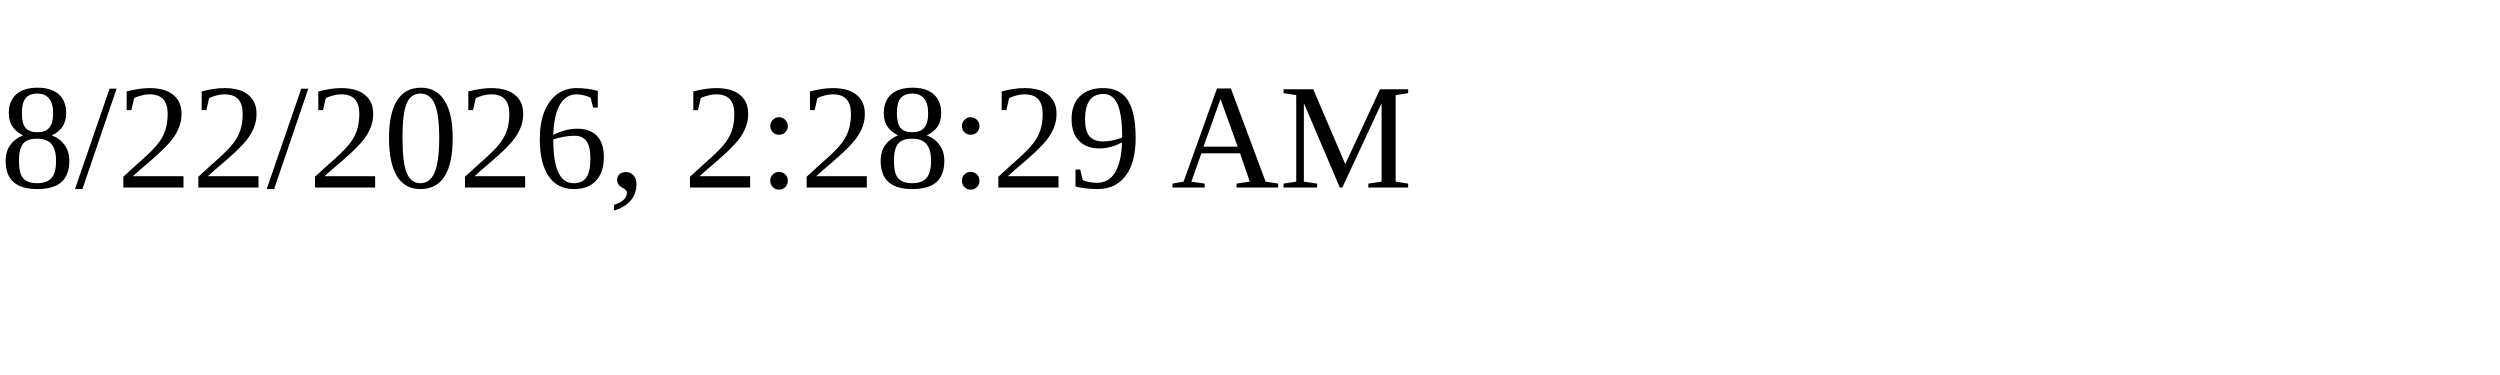
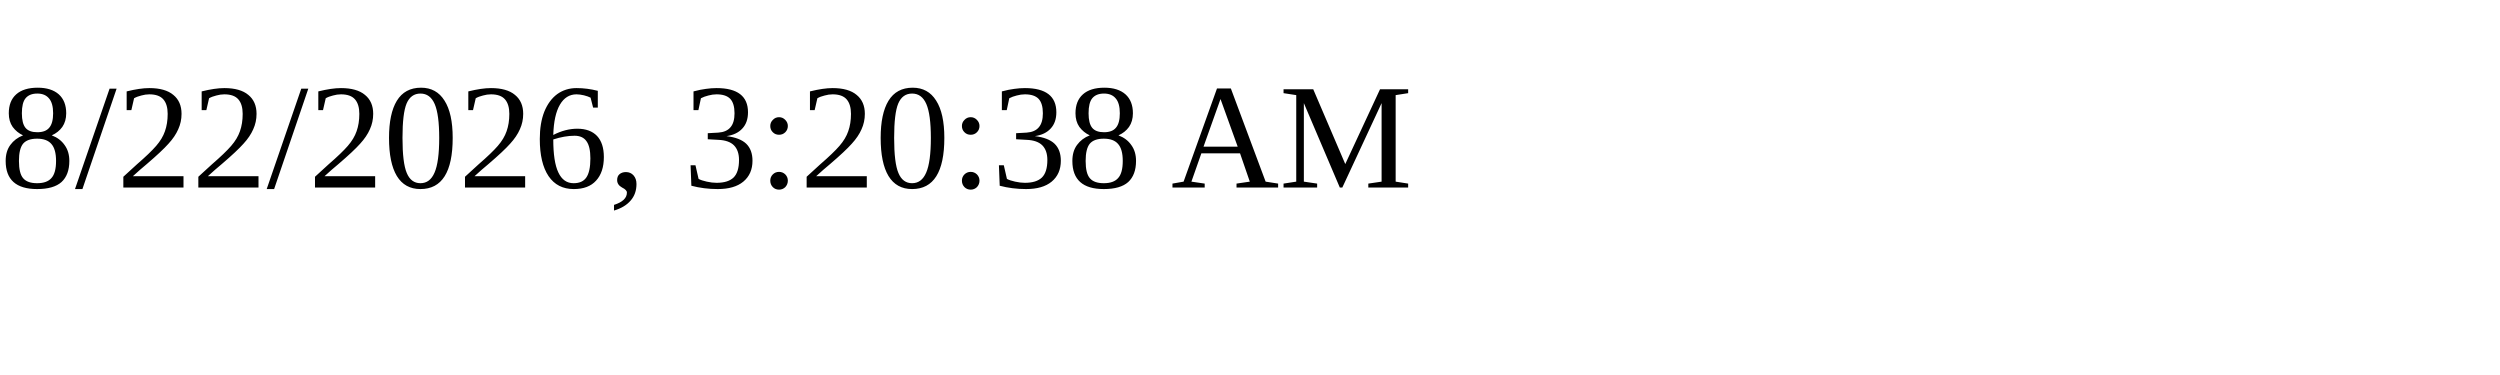
<svg xmlns="http://www.w3.org/2000/svg" height="30" width="200">
-   <text x="0" y="15">8/22/2026, 2:28:29 AM</text>
+   <text x="0" y="15">8/22/2026, 3:20:38 AM</text>
</svg>
